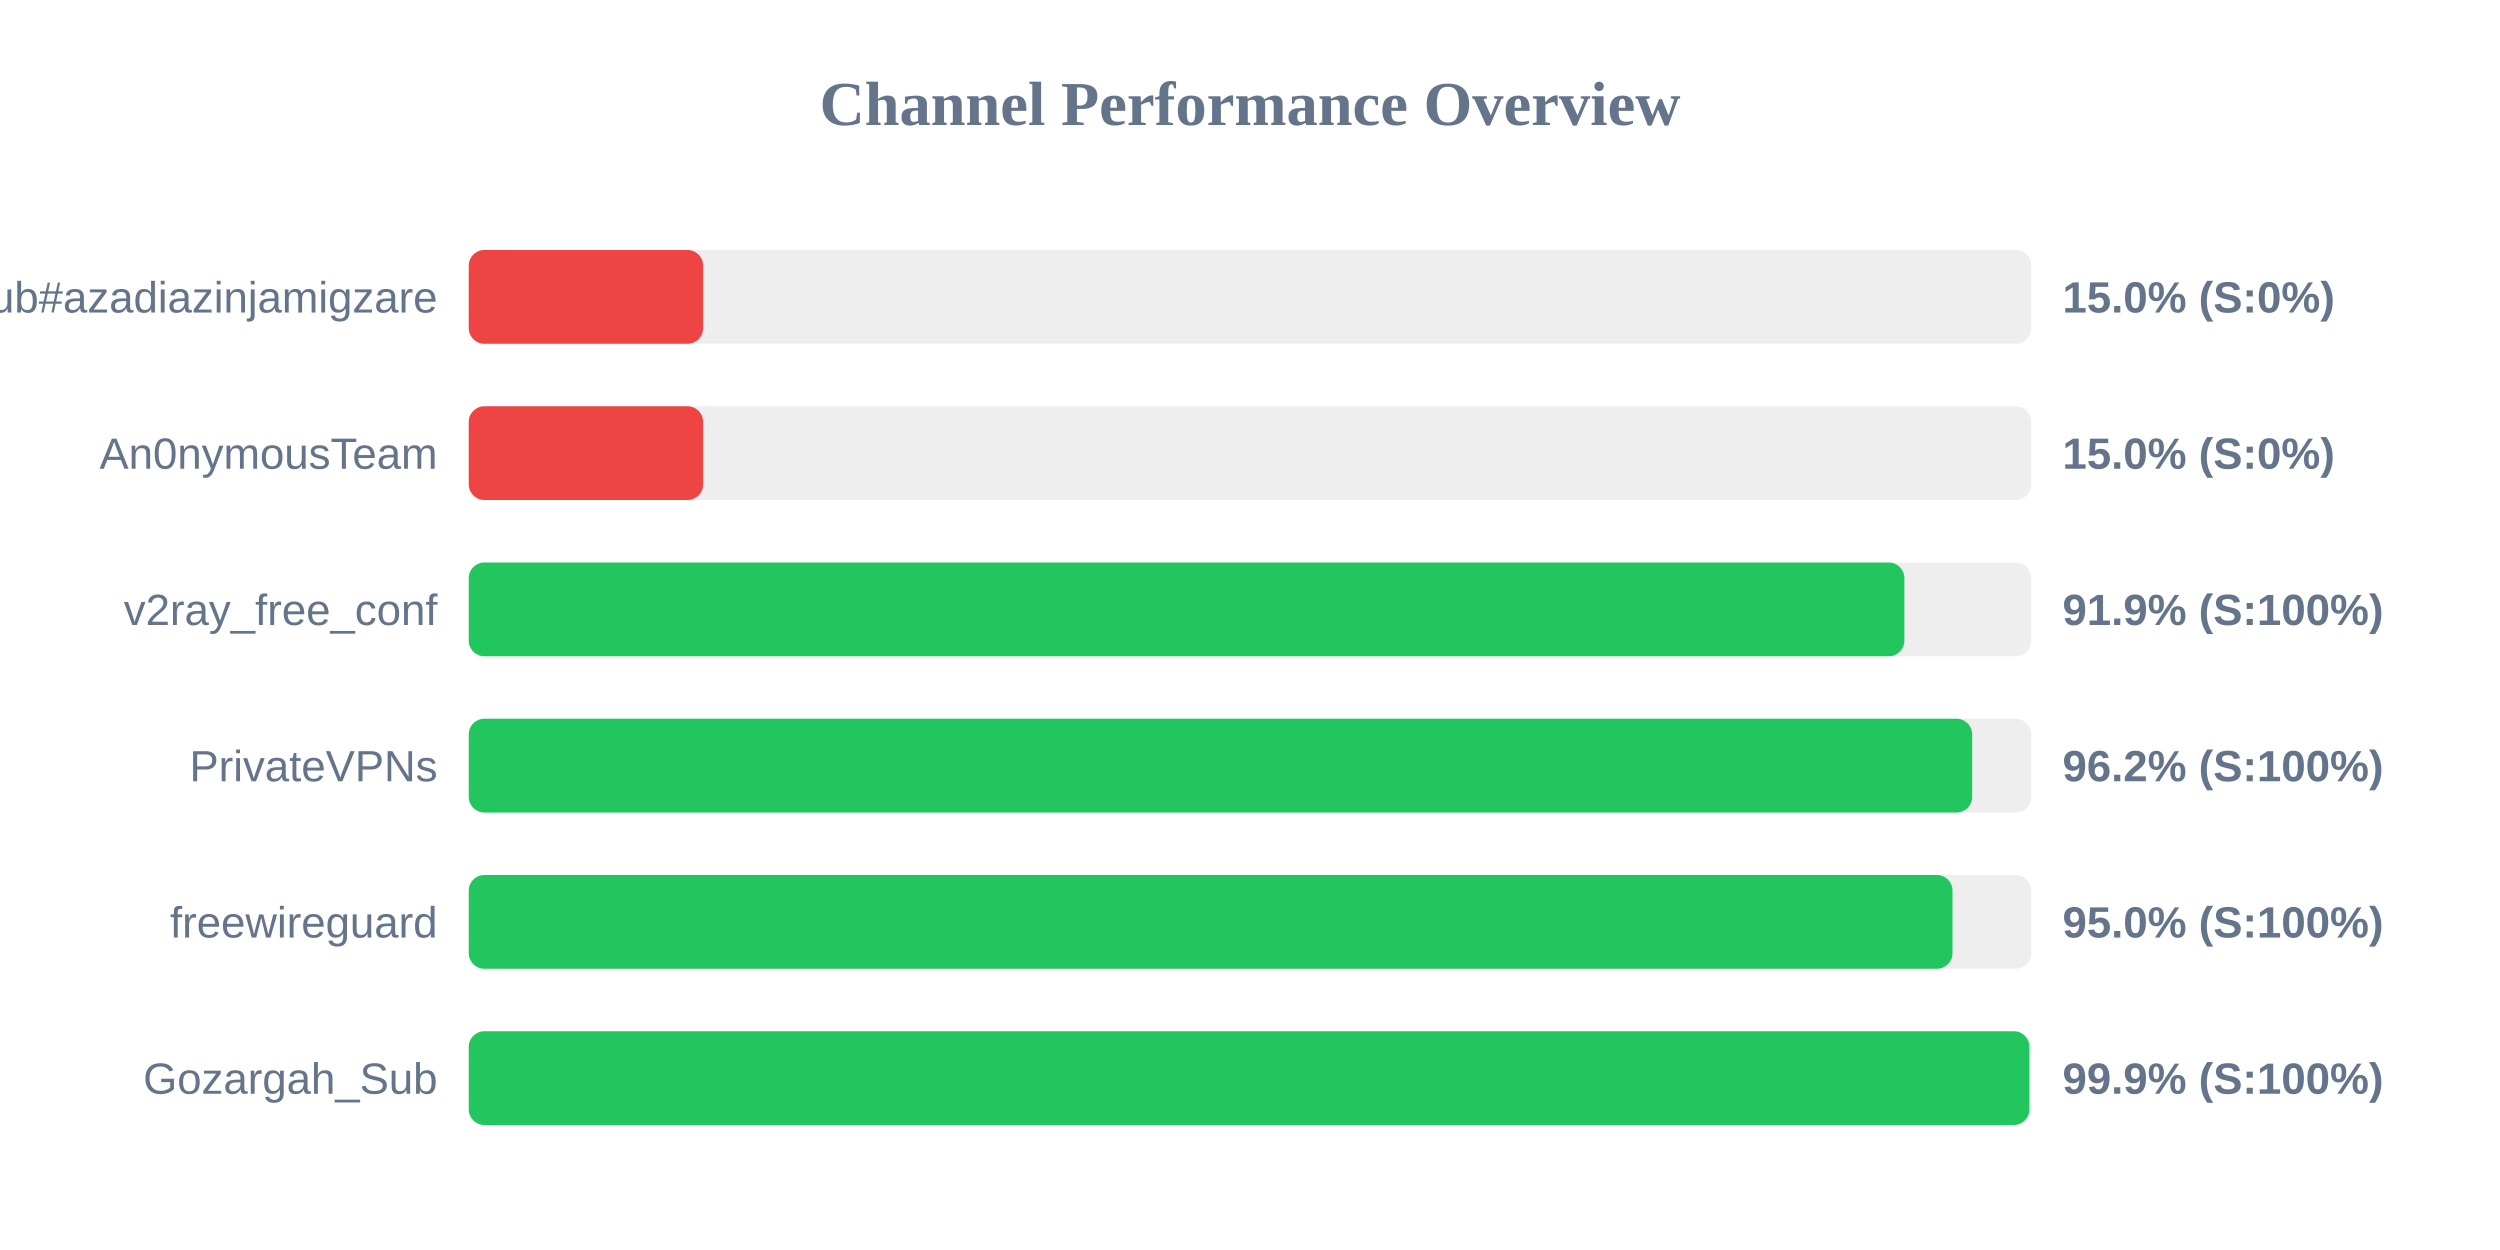
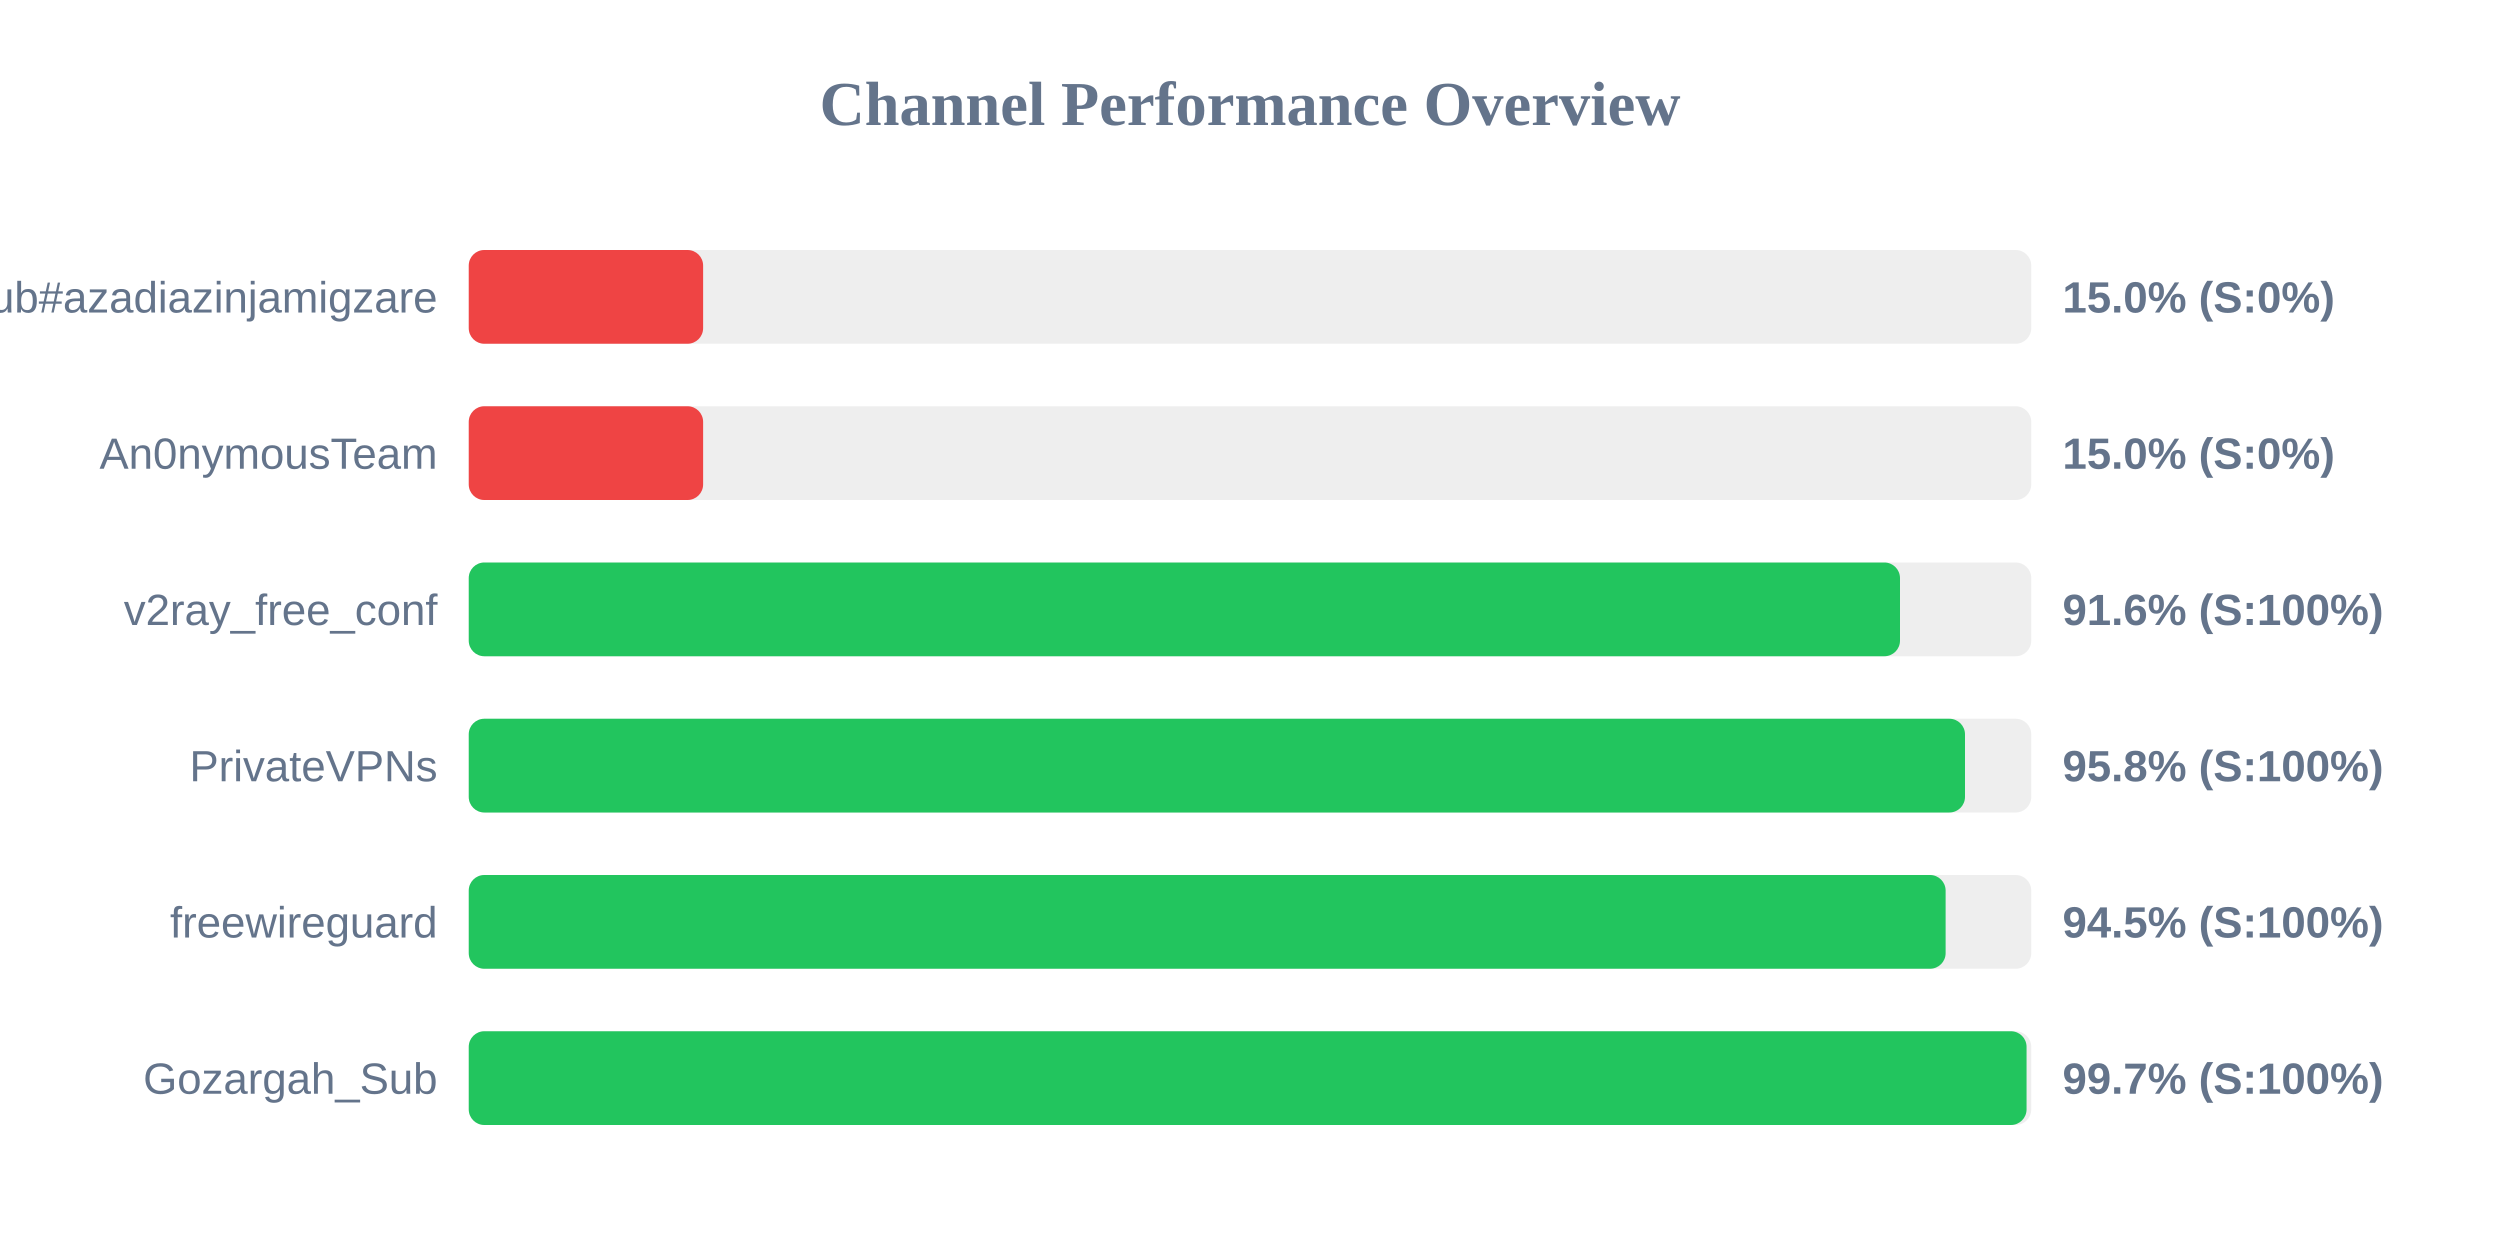
<svg xmlns="http://www.w3.org/2000/svg" width="800" height="400" version="1.1">
  <style>
        .row { font: 14px Arial; fill: #64748b; }
        .score { font: bold 14px Arial; fill: #64748b; }
    </style>
  <text x="400" y="40" text-anchor="middle" font-size="20px" font-weight="bold" fill="#64748b">Channel Performance Overview</text>
  <rect x="150" y="80" width="500" height="30" fill="#eee" rx="5" />
  <rect x="150" y="80" width="75.0" height="30" fill="#ef4444" rx="5" />
  <text x="140" y="100" text-anchor="end" class="row">Sub#azadiazinjamigzare</text>
  <text x="660" y="100" text-anchor="start" class="score">15.0% (S:0%)</text>
  <rect x="150" y="130" width="500" height="30" fill="#eee" rx="5" />
  <rect x="150" y="130" width="75.0" height="30" fill="#ef4444" rx="5" />
  <text x="140" y="150" text-anchor="end" class="row">An0nymousTeam</text>
  <text x="660" y="150" text-anchor="start" class="score">15.0% (S:0%)</text>
  <rect x="150" y="180" width="500" height="30" fill="#eee" rx="5" />
-   <rect x="150" y="180" width="459.4" height="30" fill="#22c55e" rx="5" />
+   <rect x="150" y="180" width="458.0" height="30" fill="#22c55e" rx="5" />
  <text x="140" y="200" text-anchor="end" class="row">v2ray_free_conf</text>
-   <text x="660" y="200" text-anchor="start" class="score">91.9% (S:100%)</text>
+   <text x="660" y="200" text-anchor="start" class="score">91.6% (S:100%)</text>
  <rect x="150" y="230" width="500" height="30" fill="#eee" rx="5" />
-   <rect x="150" y="230" width="481.1" height="30" fill="#22c55e" rx="5" />
+   <rect x="150" y="230" width="478.8" height="30" fill="#22c55e" rx="5" />
  <text x="140" y="250" text-anchor="end" class="row">PrivateVPNs</text>
-   <text x="660" y="250" text-anchor="start" class="score">96.2% (S:100%)</text>
+   <text x="660" y="250" text-anchor="start" class="score">95.8% (S:100%)</text>
  <rect x="150" y="280" width="500" height="30" fill="#eee" rx="5" />
-   <rect x="150" y="280" width="474.8" height="30" fill="#22c55e" rx="5" />
+   <rect x="150" y="280" width="472.6" height="30" fill="#22c55e" rx="5" />
  <text x="140" y="300" text-anchor="end" class="row">freewireguard</text>
-   <text x="660" y="300" text-anchor="start" class="score">95.0% (S:100%)</text>
+   <text x="660" y="300" text-anchor="start" class="score">94.5% (S:100%)</text>
  <rect x="150" y="330" width="500" height="30" fill="#eee" rx="5" />
-   <rect x="150" y="330" width="499.4" height="30" fill="#22c55e" rx="5" />
+   <rect x="150" y="330" width="498.5" height="30" fill="#22c55e" rx="5" />
  <text x="140" y="350" text-anchor="end" class="row">Gozargah_Sub</text>
-   <text x="660" y="350" text-anchor="start" class="score">99.9% (S:100%)</text>
+   <text x="660" y="350" text-anchor="start" class="score">99.7% (S:100%)</text>
</svg>
